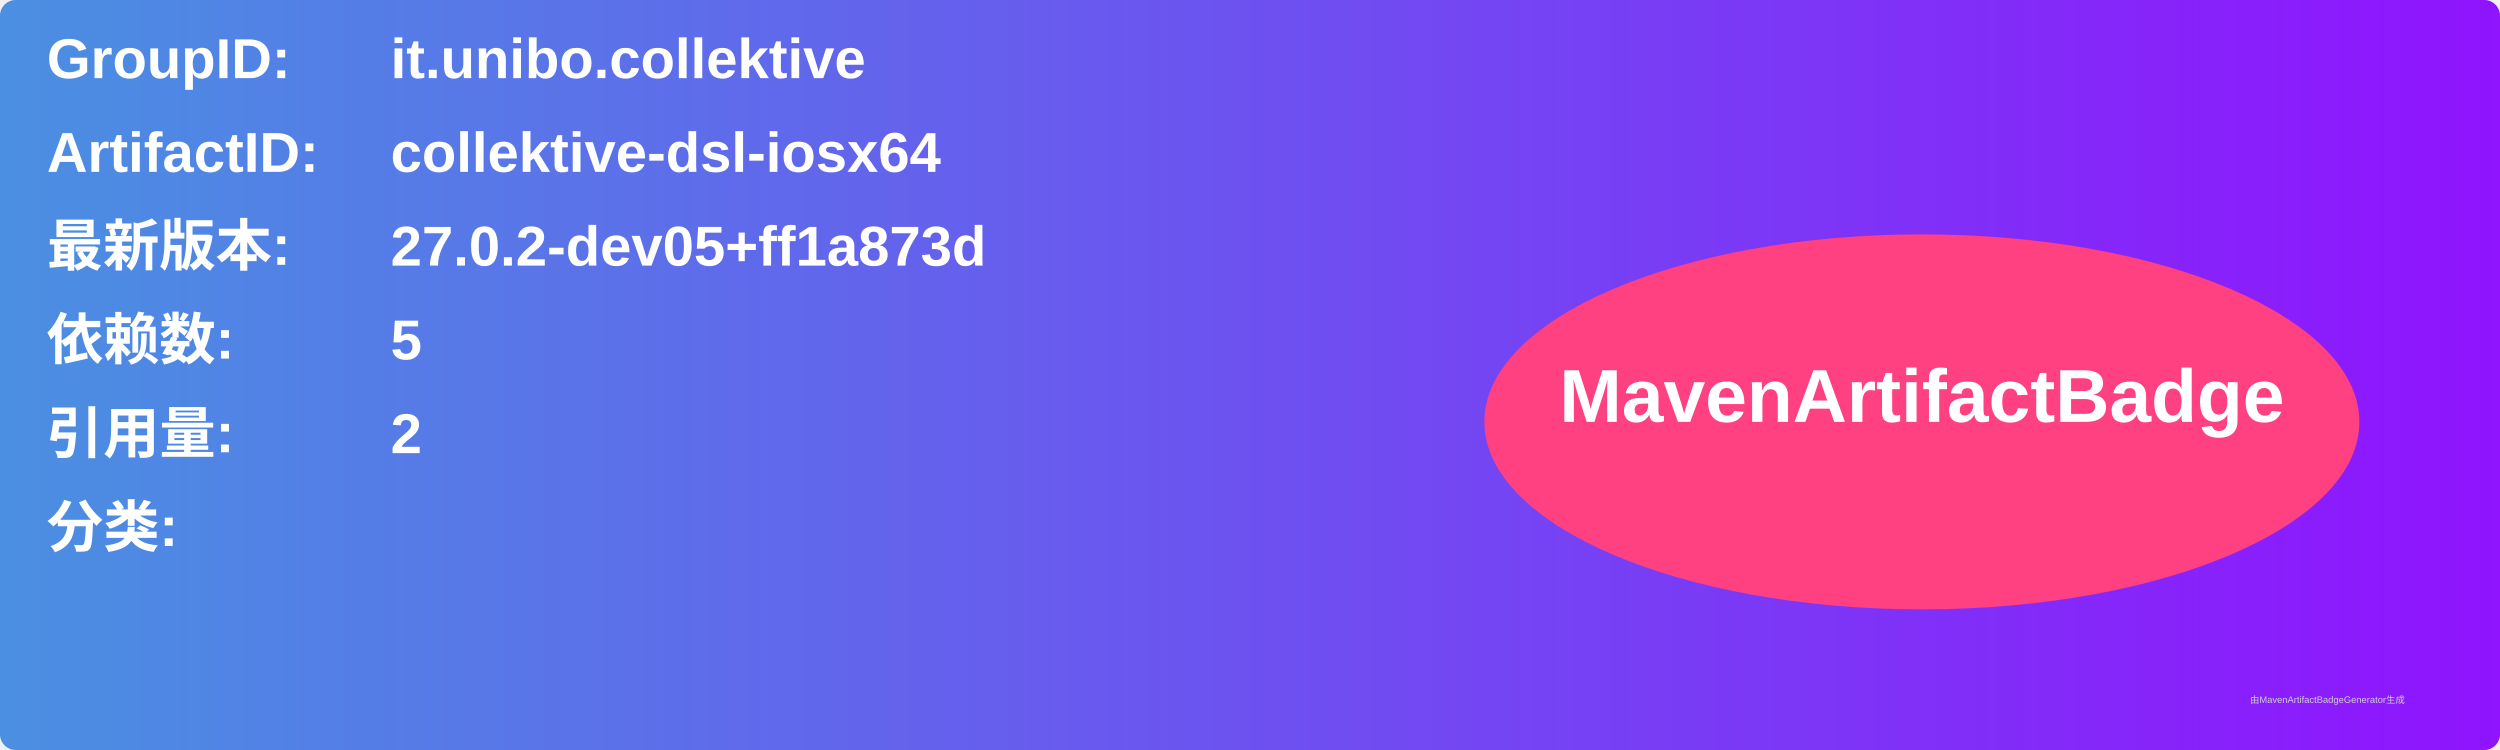
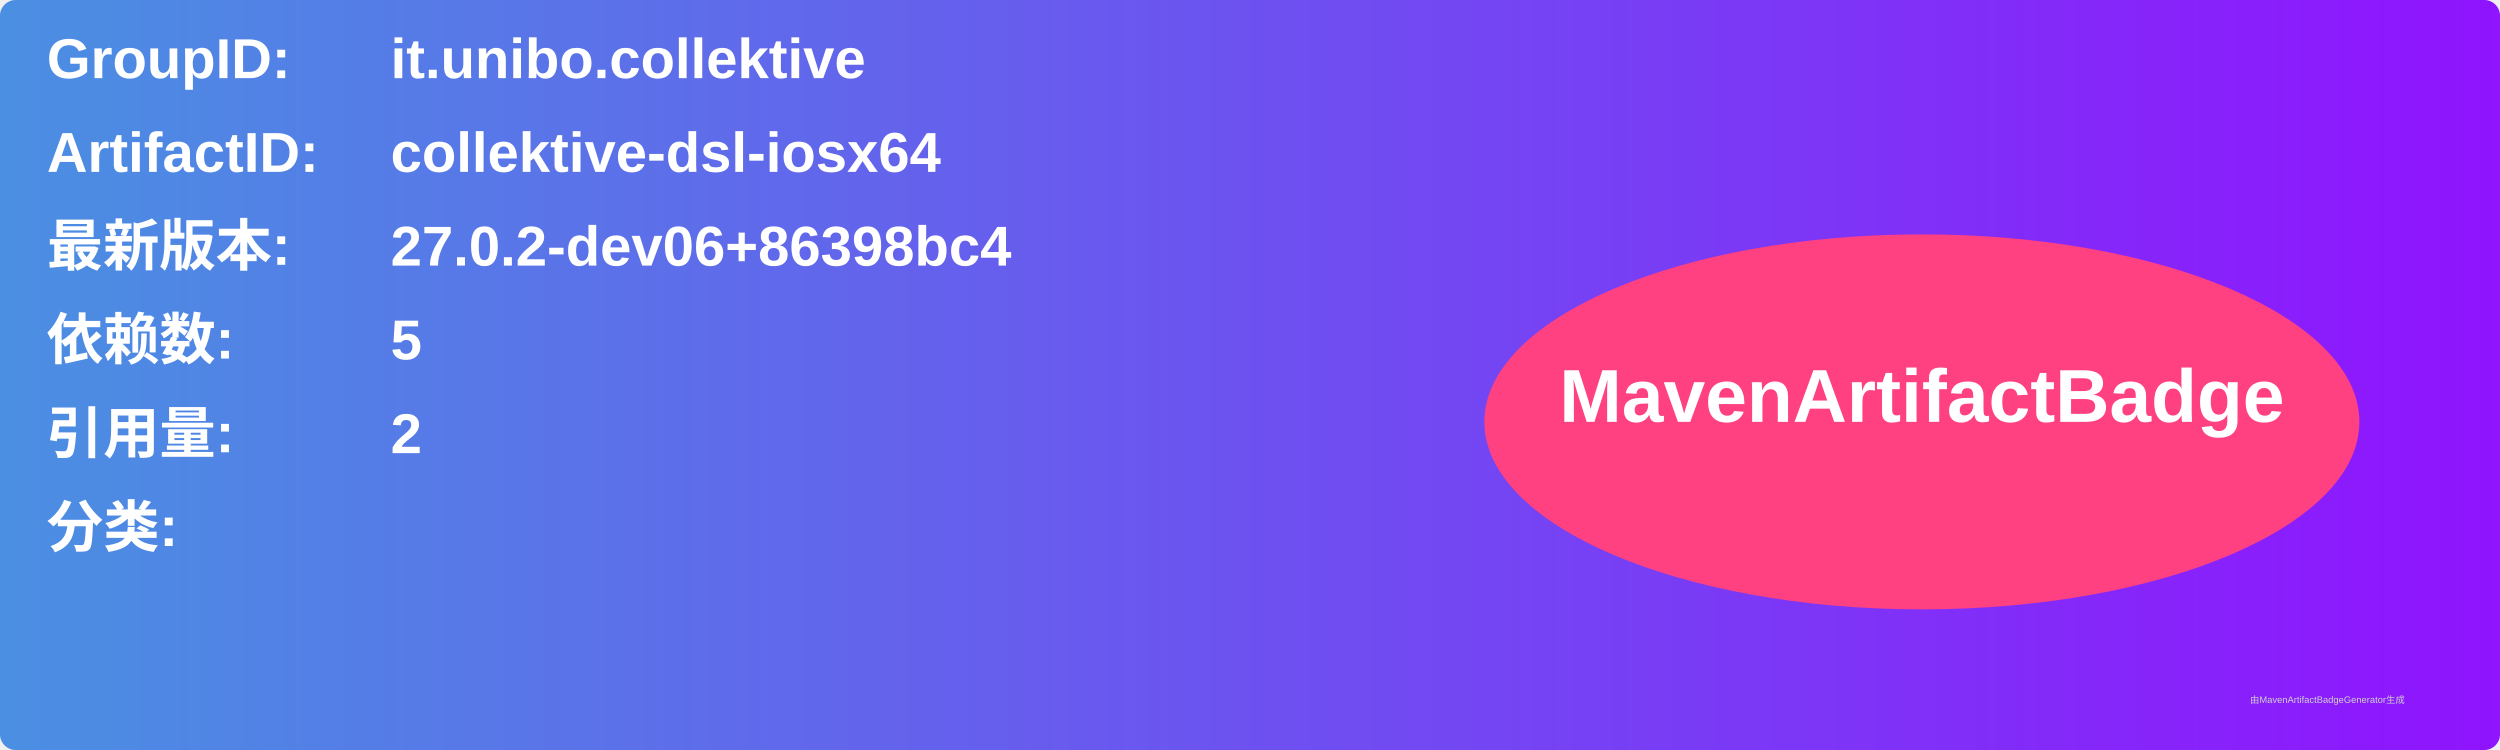
<svg xmlns="http://www.w3.org/2000/svg" width="800" height="240" viewBox="0 0 800 240">
  <linearGradient id="grad" x1="0%" y1="0%" x2="100%" y2="0%">
    <stop offset="0%" stop-color="#4a90e2" />
    <stop offset="100%" stop-color="#9013fe" />
  </linearGradient>
  <rect width="100%" height="100%" rx="5" ry="5" fill="url(#grad)" />
  <g transform="translate(15, 15)">
    <text x="0" y="10" font-family="Arial" font-size="18" fill="white" font-weight="bold" width="260">GroupID:</text>
    <text x="110" y="10" font-family="Arial" font-size="18" fill="white" font-weight="bold" width="460">it.unibo.collektive</text>
    <text x="0" y="40" font-family="Arial" font-size="18" fill="white" font-weight="bold" width="260">ArtifactID:</text>
    <text x="110" y="40" font-family="Arial" font-size="18" fill="white" font-weight="bold" width="460">collektive-dsl-iosx64</text>
    <text x="0" y="70" font-family="Arial" font-size="18" fill="white" font-weight="bold">最新版本:</text>
    <text x="110" y="70" font-family="Arial" font-size="18" fill="white" font-weight="bold">
-       <tspan font-weight="bold">27.0.2-dev05+ff1a873d</tspan>
+       <tspan font-weight="bold">27.0.2-dev06+86398bc4</tspan>
    </text>
    <text x="0" y="100" font-family="Arial" font-size="18" fill="white" font-weight="bold">依赖数: </text>
    <text x="110" y="100" font-family="Arial" font-size="18" fill="white">
      <tspan font-weight="bold">5</tspan>
    </text>
    <text x="0" y="130" font-family="Arial" font-size="18" fill="white" font-weight="bold">引用量: </text>
    <text x="110" y="130" font-family="Arial" font-size="18" fill="white">
      <tspan font-weight="bold">2</tspan>
    </text>
    <text x="0" y="160" font-family="Arial" font-size="18" fill="white" font-weight="bold">分类:</text>
    <text x="10" y="190" font-family="Arial" font-size="10" fill="white">
      <tspan font-weight="bold" />
    </text>
    <ellipse cx="600" cy="120" rx="140" ry="60" fill="#ff4081" />
    <text x="600" y="120" text-anchor="middle" font-family="Arial" font-size="24" fill="white" font-weight="bold">MavenArtifactBadge</text>
  </g>
  <text x="720" y="225" font-family="Arial" font-size="3" fill="#d0d0d0">由MavenArtifactBadgeGenerator生成</text>
</svg>
